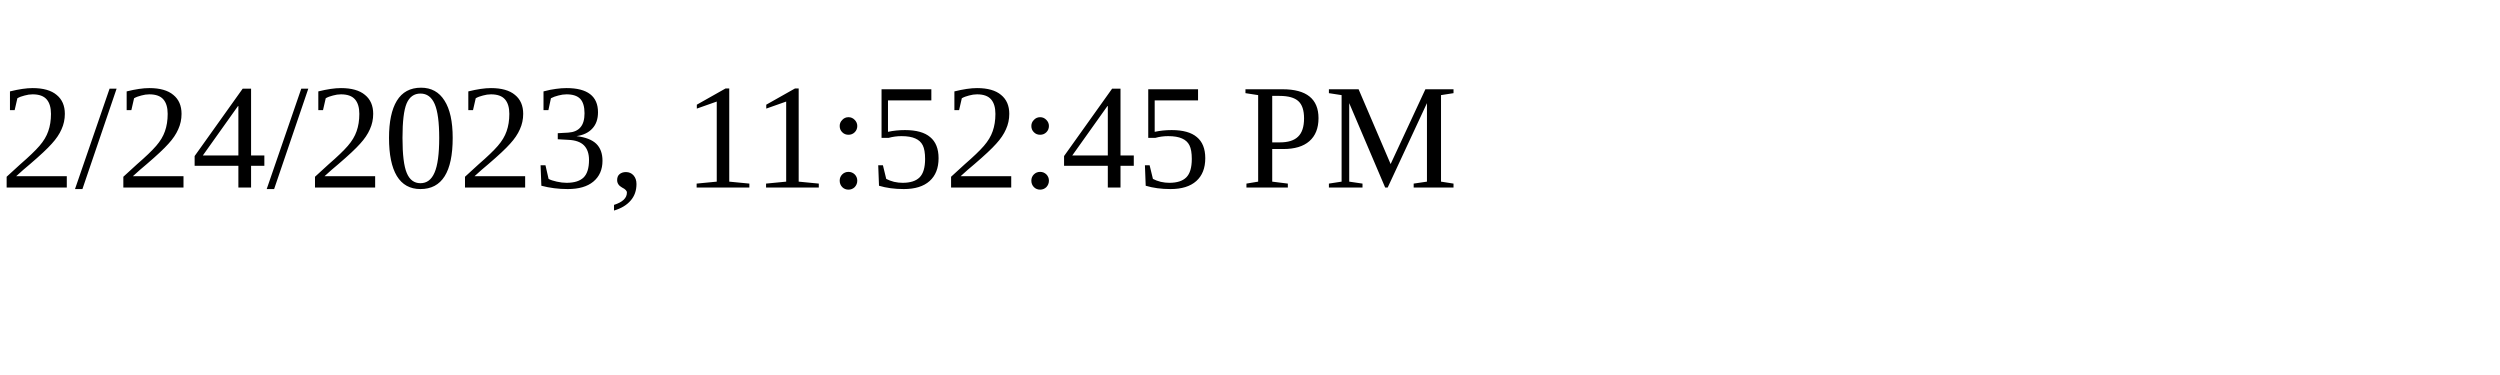
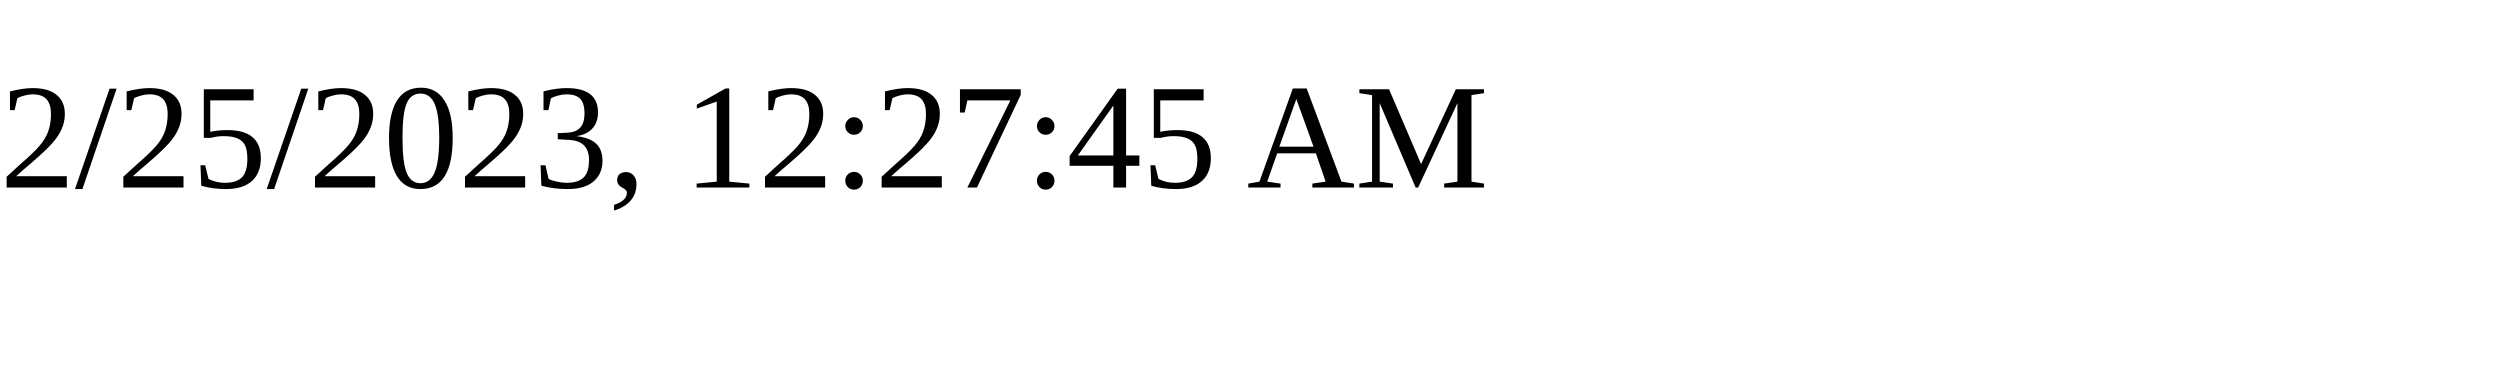
<svg xmlns="http://www.w3.org/2000/svg" height="30" width="200">
-   <text x="0" y="15">2/24/2023, 11:52:45 PM</text>
+   <text x="0" y="15">2/25/2023, 12:27:45 AM</text>
</svg>
